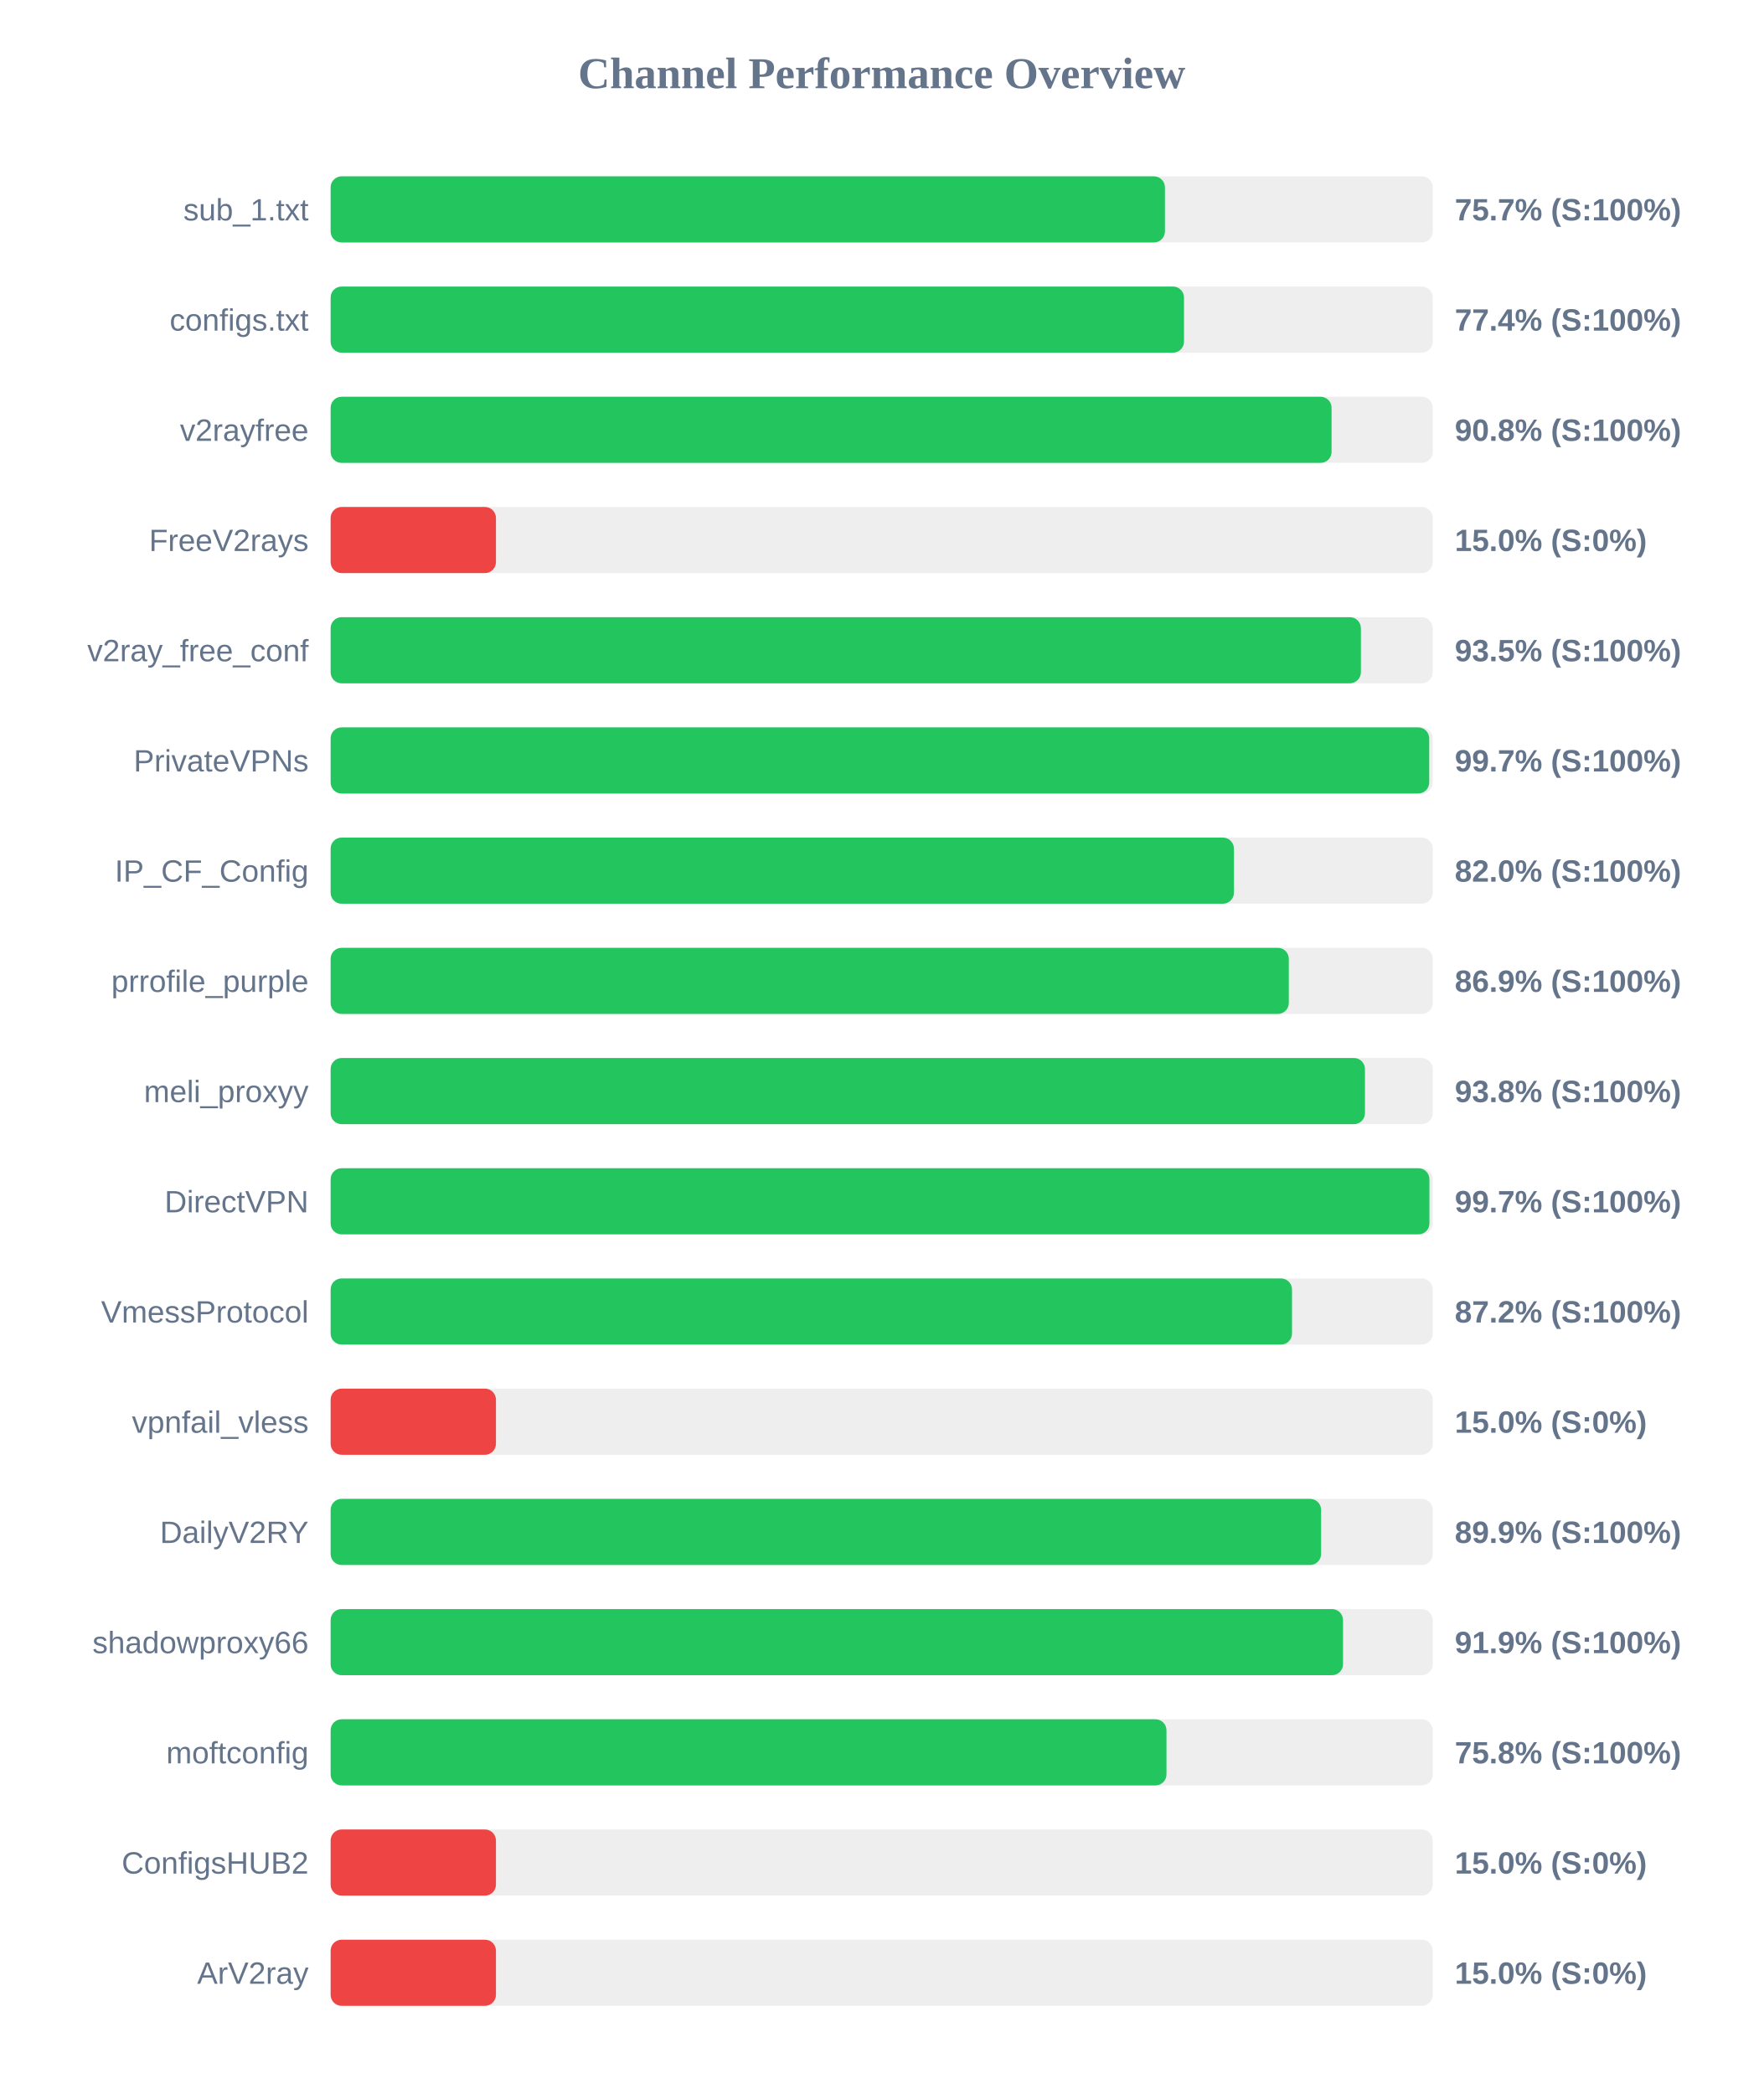
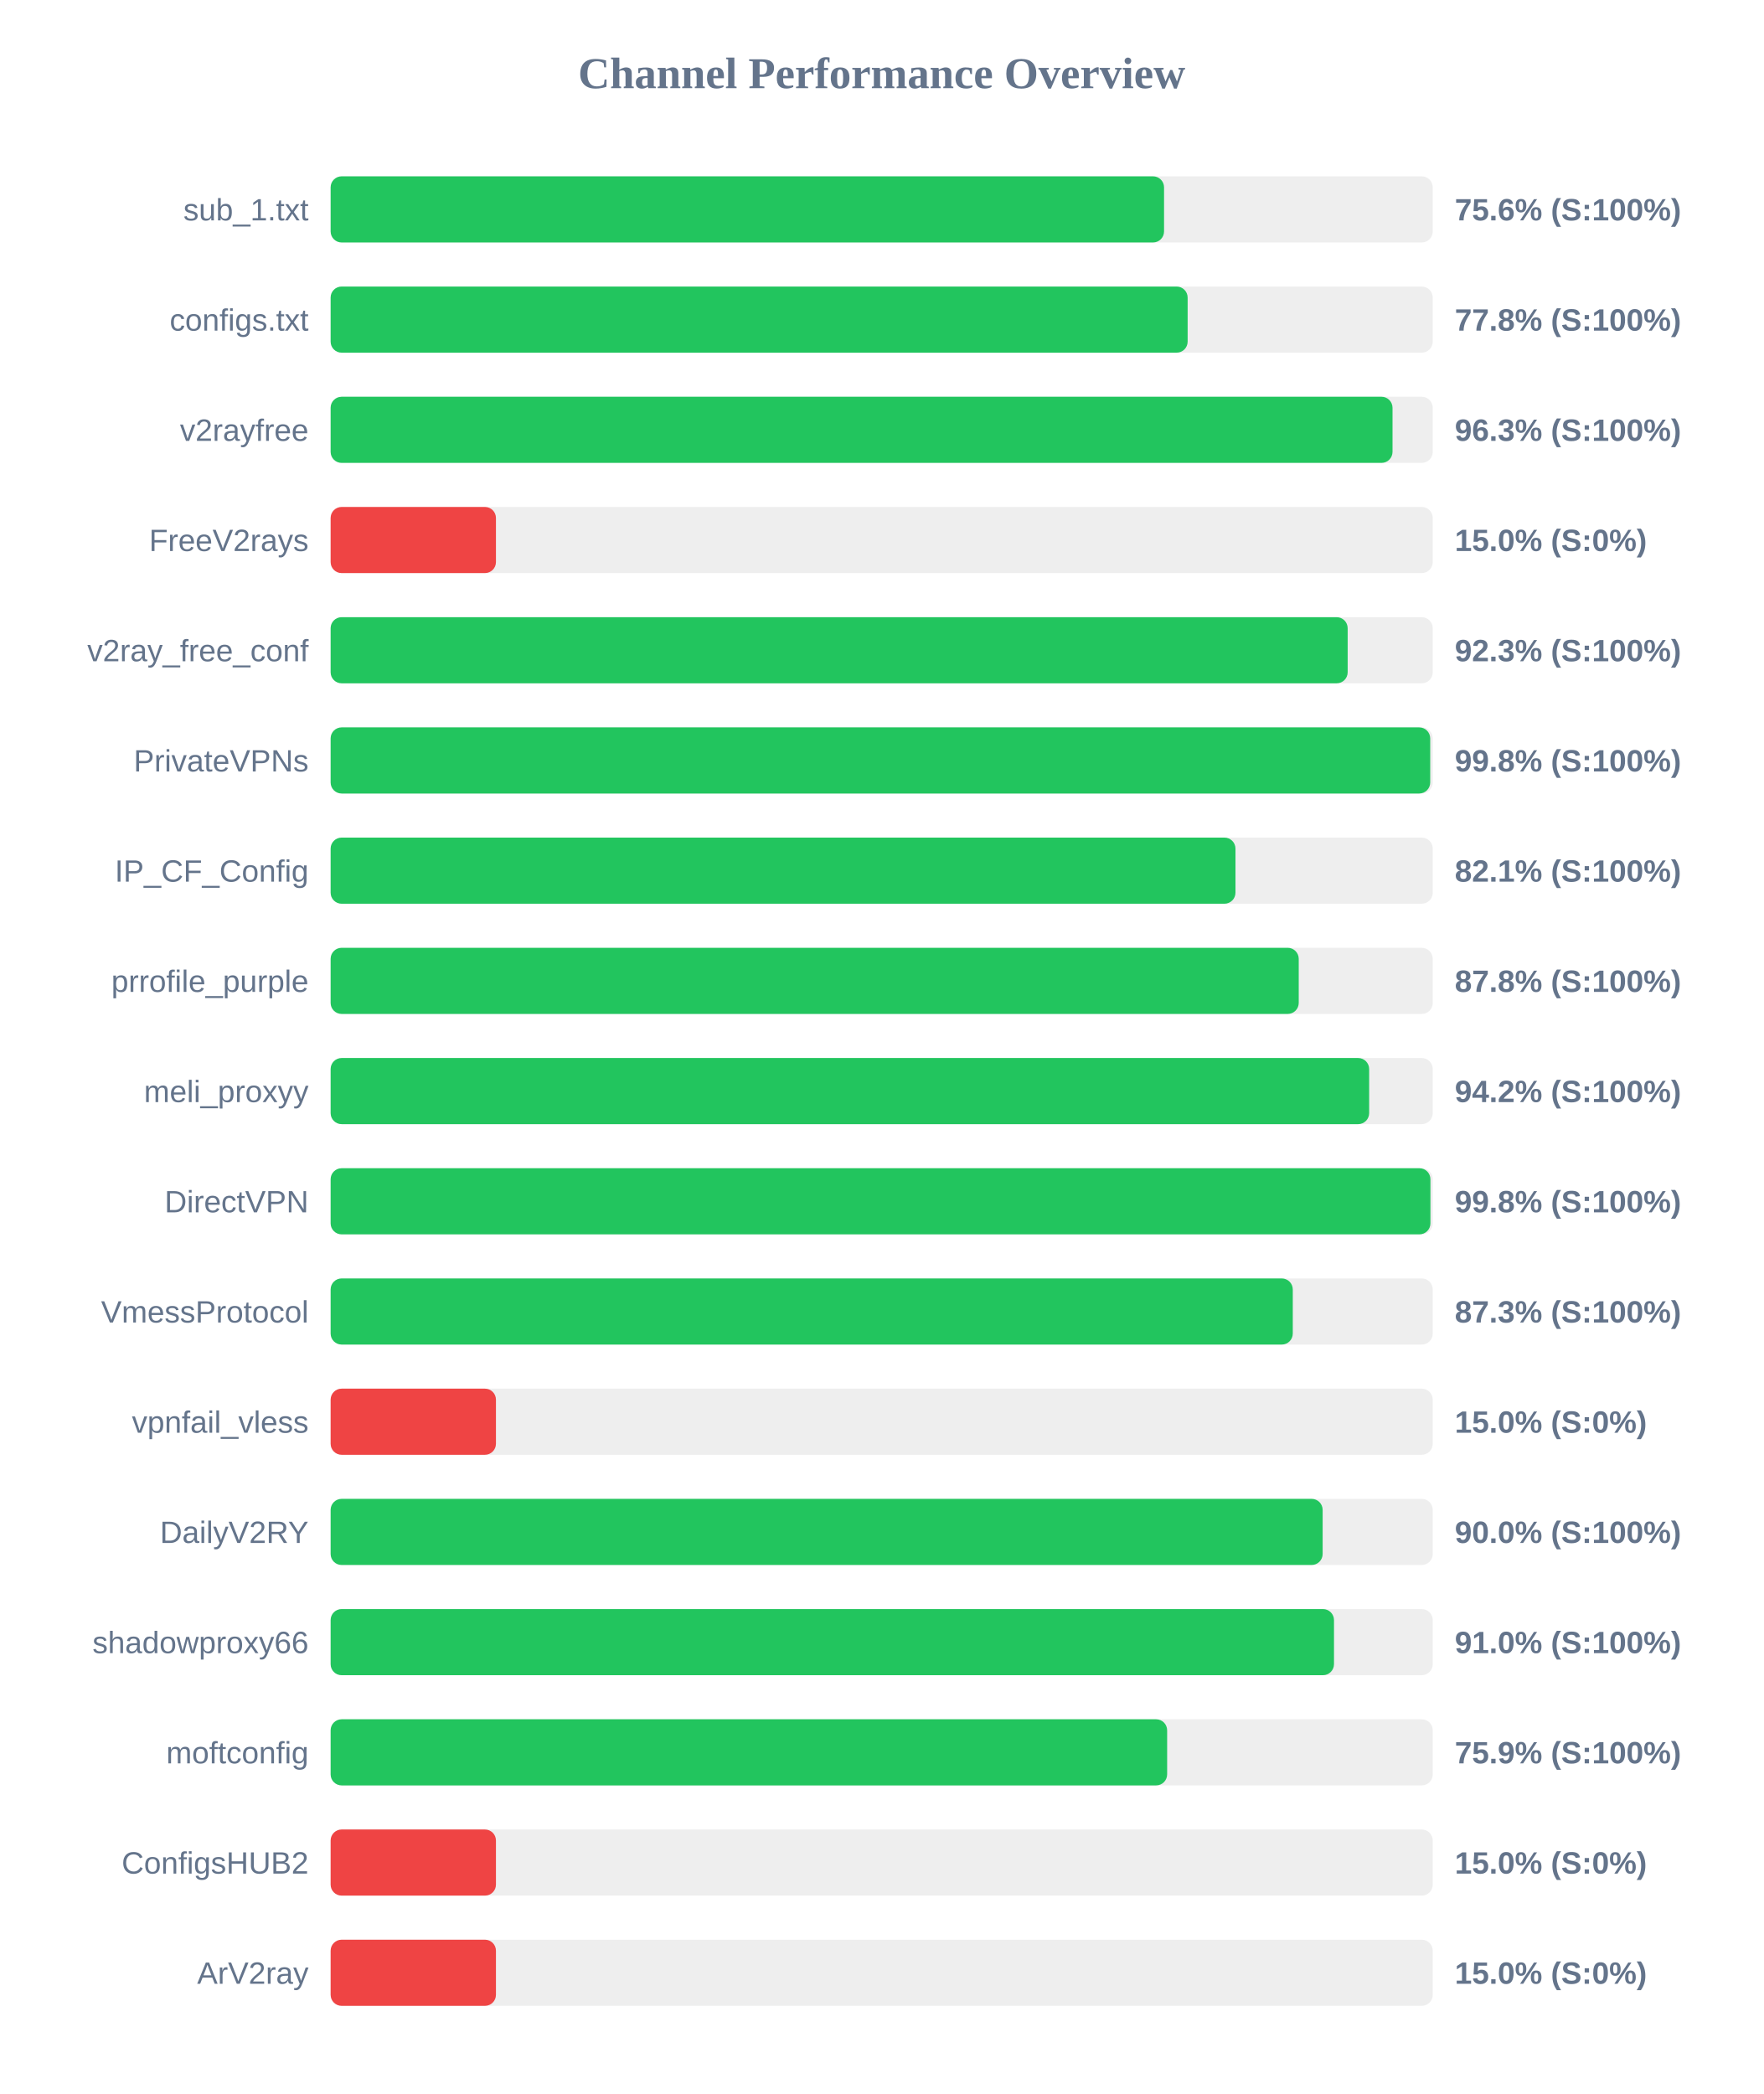
<svg xmlns="http://www.w3.org/2000/svg" width="800" height="950" version="1.1">
  <style>
        .row { font: 14px Arial; fill: #64748b; }
        .score { font: bold 14px Arial; fill: #64748b; }
    </style>
  <text x="400" y="40" text-anchor="middle" font-size="20px" font-weight="bold" fill="#64748b">Channel Performance Overview</text>
  <rect x="150" y="80" width="500" height="30" fill="#eee" rx="5" />
-   <rect x="150" y="80" width="378.5" height="30" fill="#22c55e" rx="5" />
+   <rect x="150" y="80" width="378.1" height="30" fill="#22c55e" rx="5" />
  <text x="140" y="100" text-anchor="end" class="row">sub_1.txt</text>
-   <text x="660" y="100" text-anchor="start" class="score">75.7% (S:100%)</text>
+   <text x="660" y="100" text-anchor="start" class="score">75.6% (S:100%)</text>
  <rect x="150" y="130" width="500" height="30" fill="#eee" rx="5" />
-   <rect x="150" y="130" width="387.15" height="30" fill="#22c55e" rx="5" />
+   <rect x="150" y="130" width="388.8" height="30" fill="#22c55e" rx="5" />
  <text x="140" y="150" text-anchor="end" class="row">configs.txt</text>
-   <text x="660" y="150" text-anchor="start" class="score">77.4% (S:100%)</text>
+   <text x="660" y="150" text-anchor="start" class="score">77.8% (S:100%)</text>
  <rect x="150" y="180" width="500" height="30" fill="#eee" rx="5" />
-   <rect x="150" y="180" width="454.1" height="30" fill="#22c55e" rx="5" />
+   <rect x="150" y="180" width="481.75" height="30" fill="#22c55e" rx="5" />
  <text x="140" y="200" text-anchor="end" class="row">v2rayfree</text>
-   <text x="660" y="200" text-anchor="start" class="score">90.8% (S:100%)</text>
+   <text x="660" y="200" text-anchor="start" class="score">96.3% (S:100%)</text>
  <rect x="150" y="230" width="500" height="30" fill="#eee" rx="5" />
  <rect x="150" y="230" width="75.0" height="30" fill="#ef4444" rx="5" />
  <text x="140" y="250" text-anchor="end" class="row">FreeV2rays</text>
  <text x="660" y="250" text-anchor="start" class="score">15.0% (S:0%)</text>
  <rect x="150" y="280" width="500" height="30" fill="#eee" rx="5" />
-   <rect x="150" y="280" width="467.4" height="30" fill="#22c55e" rx="5" />
+   <rect x="150" y="280" width="461.4" height="30" fill="#22c55e" rx="5" />
  <text x="140" y="300" text-anchor="end" class="row">v2ray_free_conf</text>
-   <text x="660" y="300" text-anchor="start" class="score">93.5% (S:100%)</text>
+   <text x="660" y="300" text-anchor="start" class="score">92.3% (S:100%)</text>
  <rect x="150" y="330" width="500" height="30" fill="#eee" rx="5" />
-   <rect x="150" y="330" width="498.4" height="30" fill="#22c55e" rx="5" />
+   <rect x="150" y="330" width="498.85" height="30" fill="#22c55e" rx="5" />
  <text x="140" y="350" text-anchor="end" class="row">PrivateVPNs</text>
-   <text x="660" y="350" text-anchor="start" class="score">99.7% (S:100%)</text>
+   <text x="660" y="350" text-anchor="start" class="score">99.8% (S:100%)</text>
  <rect x="150" y="380" width="500" height="30" fill="#eee" rx="5" />
-   <rect x="150" y="380" width="409.8" height="30" fill="#22c55e" rx="5" />
+   <rect x="150" y="380" width="410.5" height="30" fill="#22c55e" rx="5" />
  <text x="140" y="400" text-anchor="end" class="row">IP_CF_Config</text>
-   <text x="660" y="400" text-anchor="start" class="score">82.0% (S:100%)</text>
+   <text x="660" y="400" text-anchor="start" class="score">82.1% (S:100%)</text>
  <rect x="150" y="430" width="500" height="30" fill="#eee" rx="5" />
-   <rect x="150" y="430" width="434.7" height="30" fill="#22c55e" rx="5" />
+   <rect x="150" y="430" width="439.2" height="30" fill="#22c55e" rx="5" />
  <text x="140" y="450" text-anchor="end" class="row">prrofile_purple</text>
-   <text x="660" y="450" text-anchor="start" class="score">86.9% (S:100%)</text>
+   <text x="660" y="450" text-anchor="start" class="score">87.8% (S:100%)</text>
  <rect x="150" y="480" width="500" height="30" fill="#eee" rx="5" />
-   <rect x="150" y="480" width="469.25" height="30" fill="#22c55e" rx="5" />
+   <rect x="150" y="480" width="471.15" height="30" fill="#22c55e" rx="5" />
  <text x="140" y="500" text-anchor="end" class="row">meli_proxyy</text>
-   <text x="660" y="500" text-anchor="start" class="score">93.8% (S:100%)</text>
+   <text x="660" y="500" text-anchor="start" class="score">94.2% (S:100%)</text>
  <rect x="150" y="530" width="500" height="30" fill="#eee" rx="5" />
-   <rect x="150" y="530" width="498.5" height="30" fill="#22c55e" rx="5" />
+   <rect x="150" y="530" width="498.95" height="30" fill="#22c55e" rx="5" />
  <text x="140" y="550" text-anchor="end" class="row">DirectVPN</text>
-   <text x="660" y="550" text-anchor="start" class="score">99.7% (S:100%)</text>
+   <text x="660" y="550" text-anchor="start" class="score">99.8% (S:100%)</text>
  <rect x="150" y="580" width="500" height="30" fill="#eee" rx="5" />
-   <rect x="150" y="580" width="436.15" height="30" fill="#22c55e" rx="5" />
+   <rect x="150" y="580" width="436.5" height="30" fill="#22c55e" rx="5" />
  <text x="140" y="600" text-anchor="end" class="row">VmessProtocol</text>
-   <text x="660" y="600" text-anchor="start" class="score">87.2% (S:100%)</text>
+   <text x="660" y="600" text-anchor="start" class="score">87.3% (S:100%)</text>
  <rect x="150" y="630" width="500" height="30" fill="#eee" rx="5" />
  <rect x="150" y="630" width="75.0" height="30" fill="#ef4444" rx="5" />
  <text x="140" y="650" text-anchor="end" class="row">vpnfail_vless</text>
  <text x="660" y="650" text-anchor="start" class="score">15.0% (S:0%)</text>
  <rect x="150" y="680" width="500" height="30" fill="#eee" rx="5" />
-   <rect x="150" y="680" width="449.35" height="30" fill="#22c55e" rx="5" />
+   <rect x="150" y="680" width="450.05" height="30" fill="#22c55e" rx="5" />
  <text x="140" y="700" text-anchor="end" class="row">DailyV2RY</text>
-   <text x="660" y="700" text-anchor="start" class="score">89.9% (S:100%)</text>
+   <text x="660" y="700" text-anchor="start" class="score">90.0% (S:100%)</text>
  <rect x="150" y="730" width="500" height="30" fill="#eee" rx="5" />
-   <rect x="150" y="730" width="459.3" height="30" fill="#22c55e" rx="5" />
+   <rect x="150" y="730" width="455.2" height="30" fill="#22c55e" rx="5" />
  <text x="140" y="750" text-anchor="end" class="row">shadowproxy66</text>
-   <text x="660" y="750" text-anchor="start" class="score">91.9% (S:100%)</text>
+   <text x="660" y="750" text-anchor="start" class="score">91.0% (S:100%)</text>
  <rect x="150" y="780" width="500" height="30" fill="#eee" rx="5" />
-   <rect x="150" y="780" width="379.2" height="30" fill="#22c55e" rx="5" />
+   <rect x="150" y="780" width="379.5" height="30" fill="#22c55e" rx="5" />
  <text x="140" y="800" text-anchor="end" class="row">moftconfig</text>
-   <text x="660" y="800" text-anchor="start" class="score">75.8% (S:100%)</text>
+   <text x="660" y="800" text-anchor="start" class="score">75.9% (S:100%)</text>
  <rect x="150" y="830" width="500" height="30" fill="#eee" rx="5" />
  <rect x="150" y="830" width="75.0" height="30" fill="#ef4444" rx="5" />
  <text x="140" y="850" text-anchor="end" class="row">ConfigsHUB2</text>
  <text x="660" y="850" text-anchor="start" class="score">15.0% (S:0%)</text>
  <rect x="150" y="880" width="500" height="30" fill="#eee" rx="5" />
  <rect x="150" y="880" width="75.0" height="30" fill="#ef4444" rx="5" />
  <text x="140" y="900" text-anchor="end" class="row">ArV2ray</text>
  <text x="660" y="900" text-anchor="start" class="score">15.0% (S:0%)</text>
</svg>
